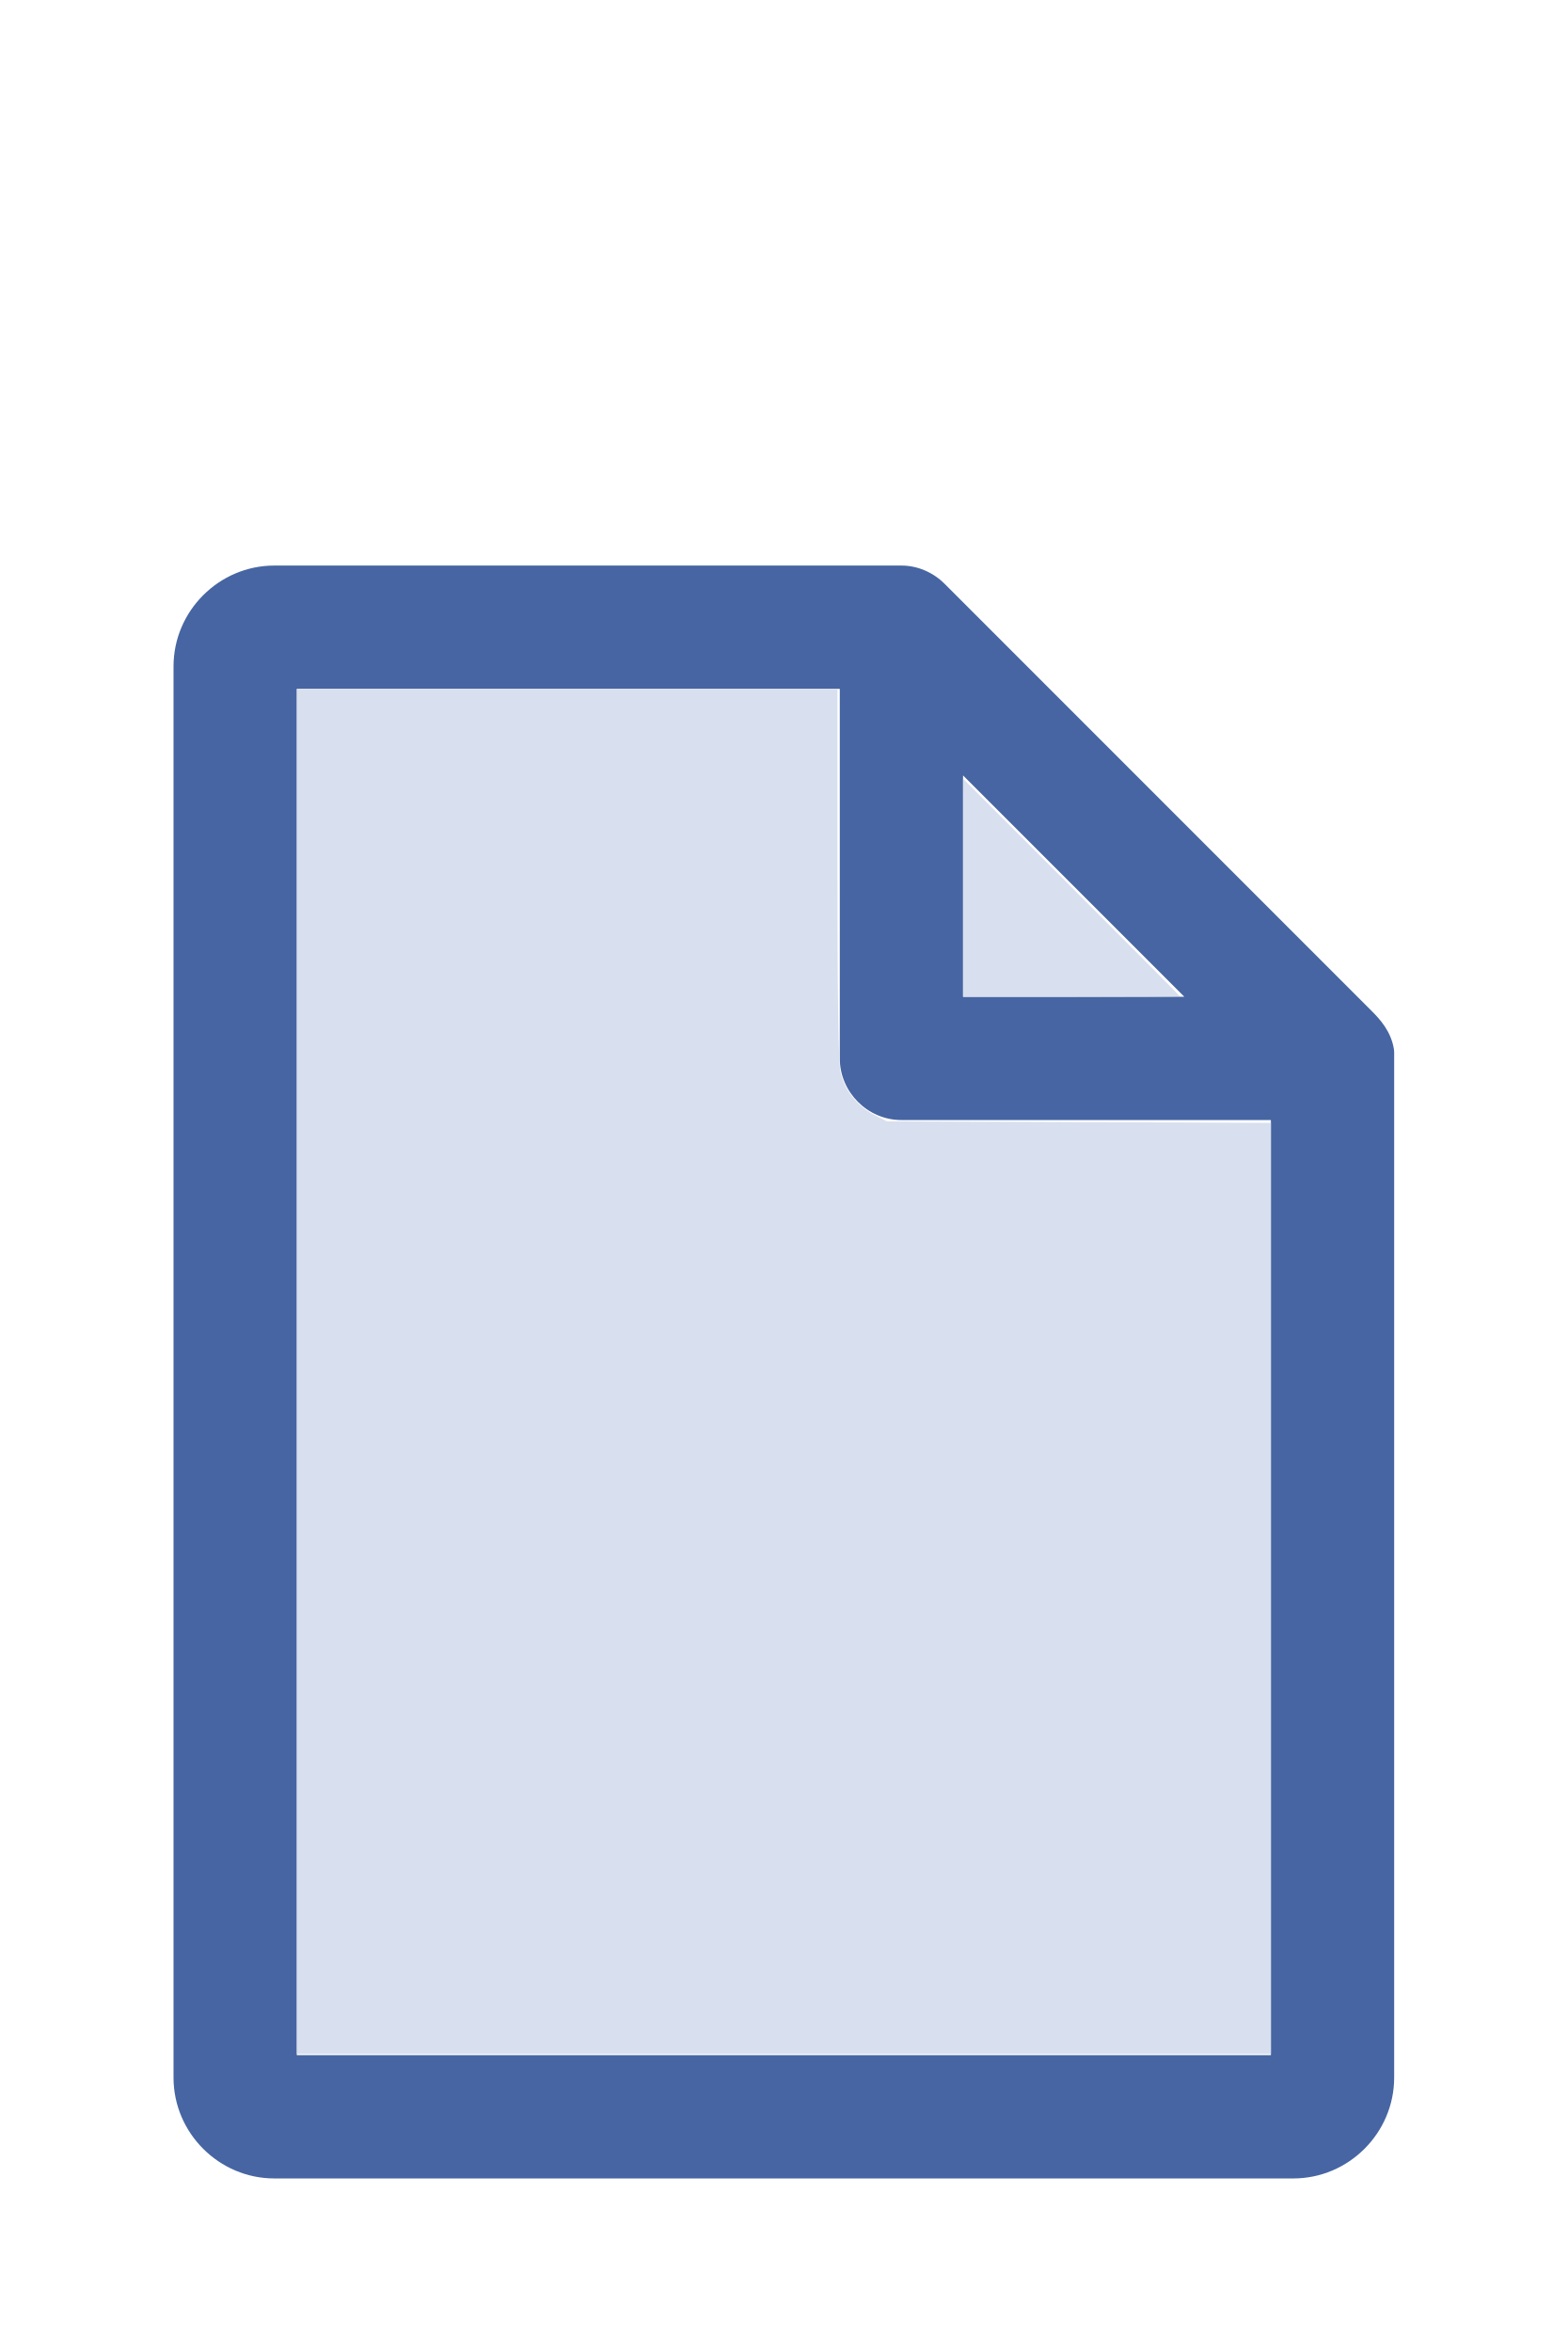
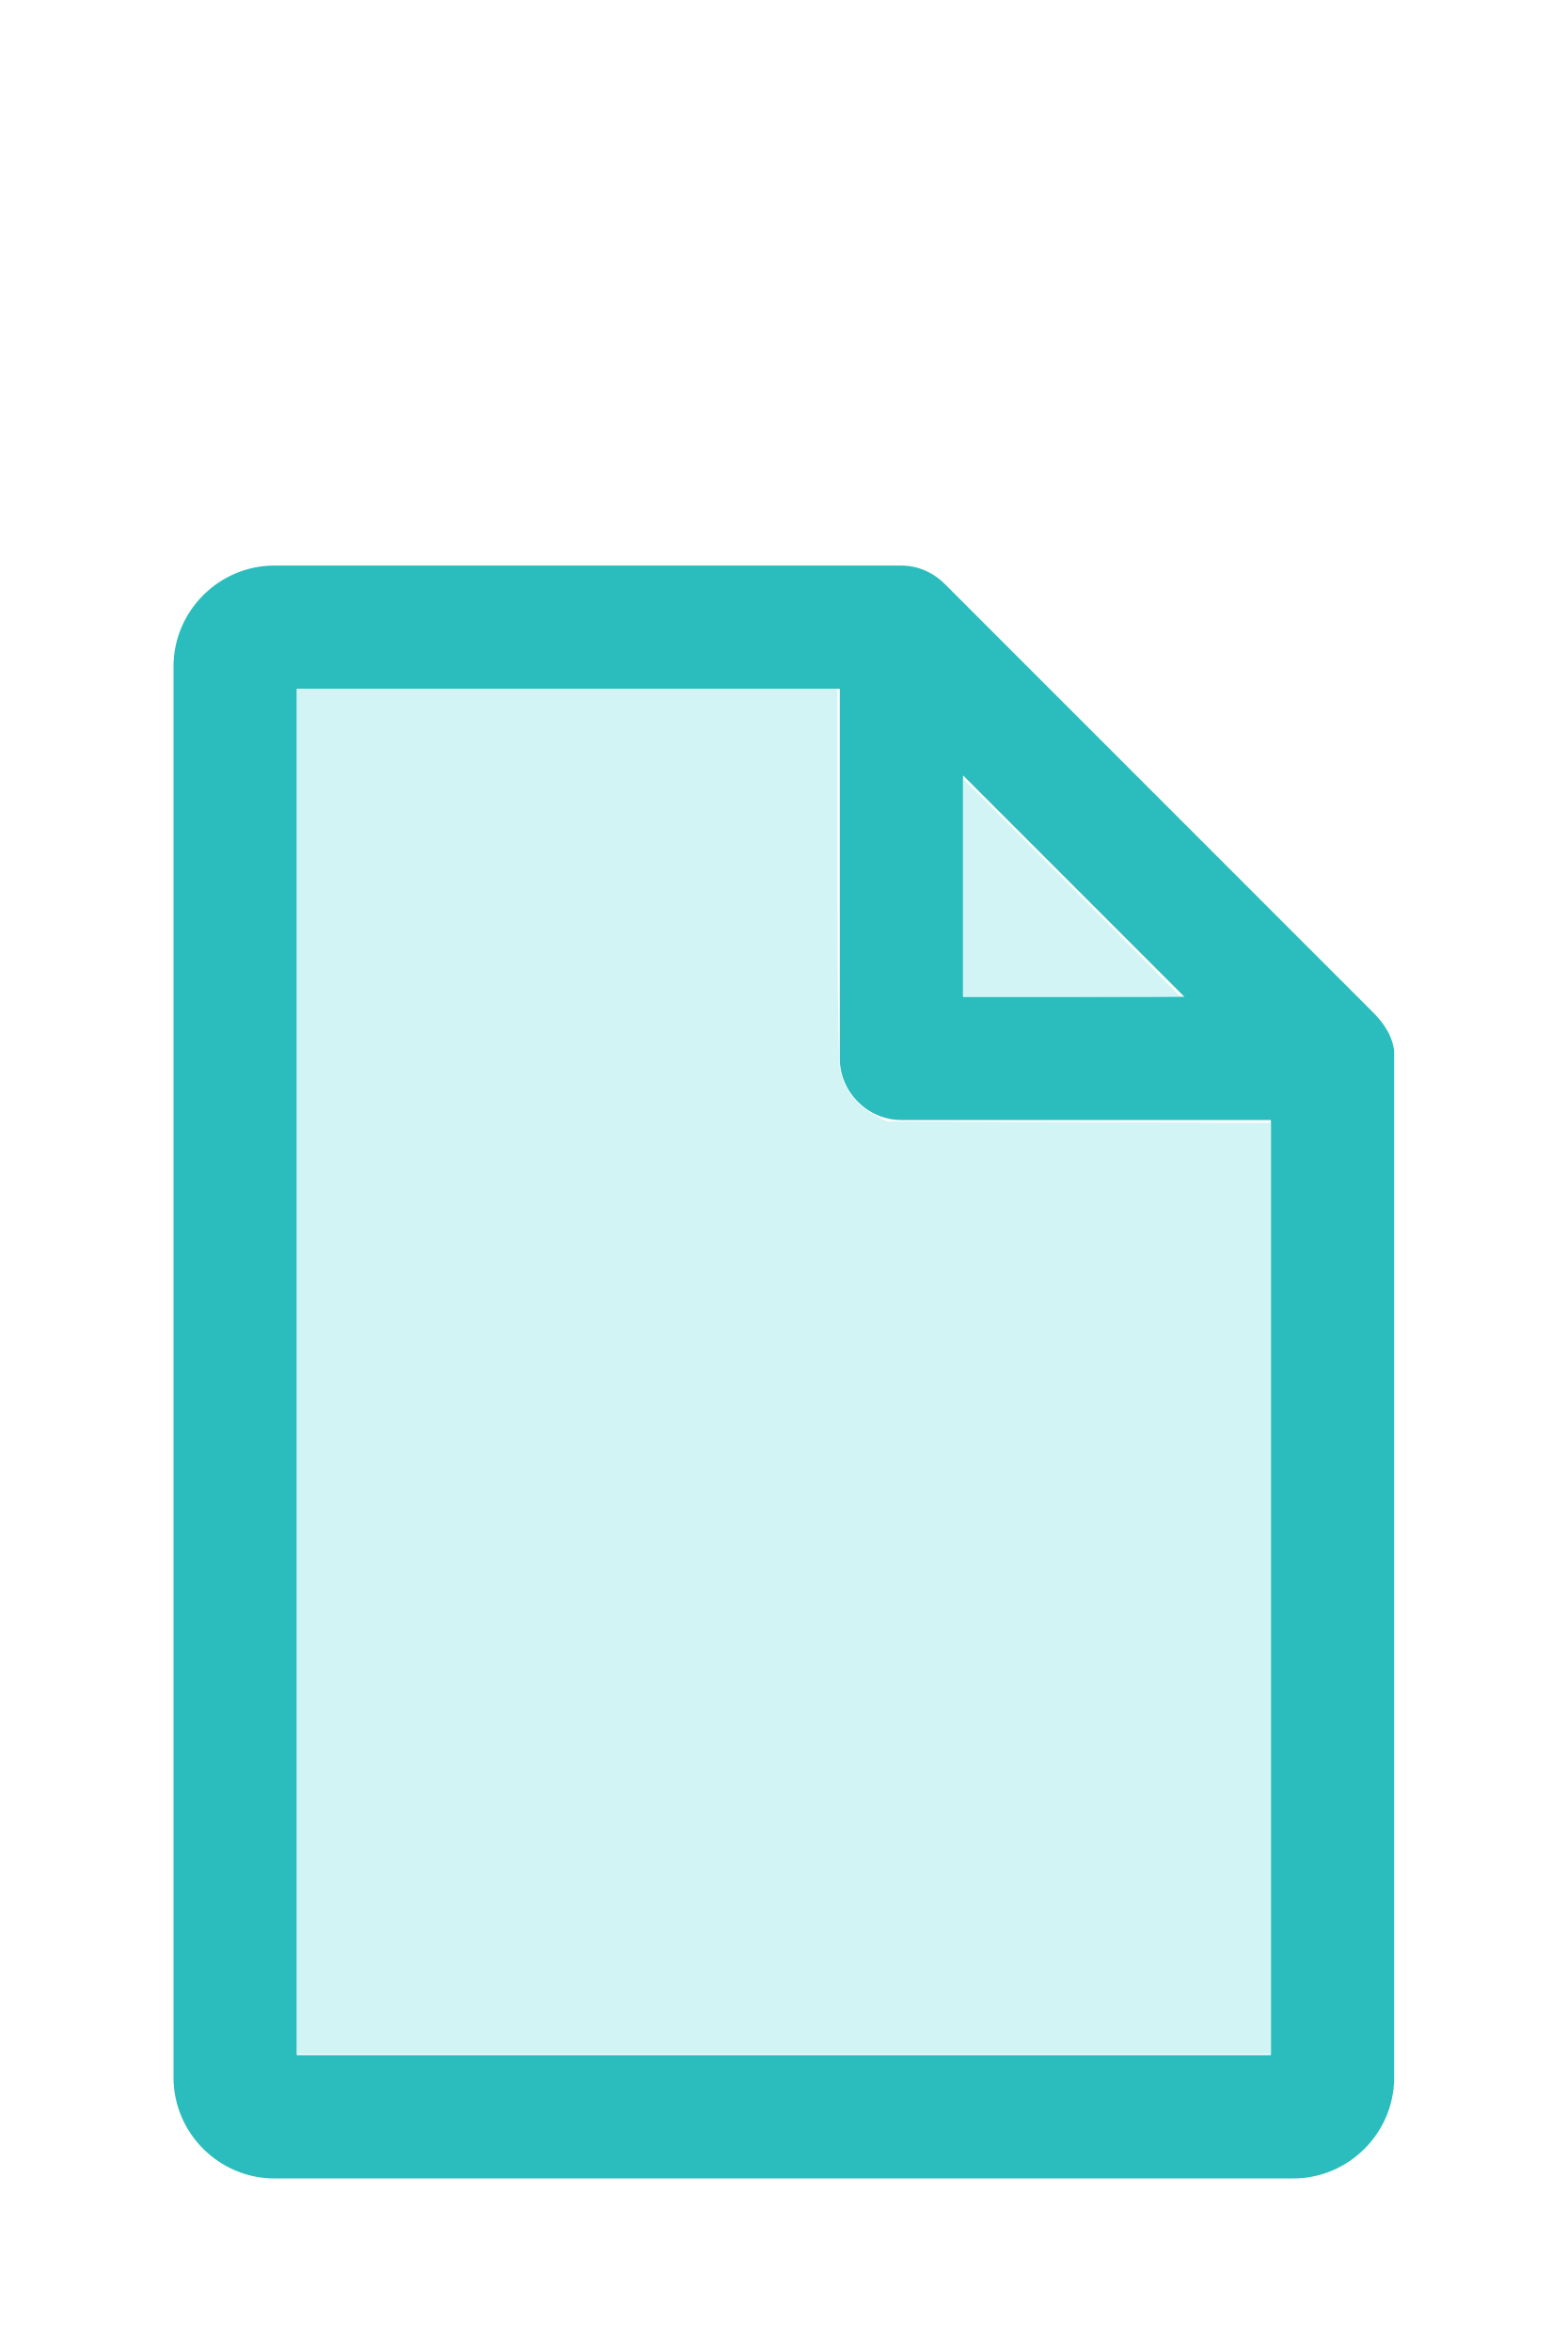
<svg xmlns="http://www.w3.org/2000/svg" version="1.1" width="16" height="24" viewBox="0 0 80 60" id="doc" xml:space="preserve">
-   <g style="fill:#4665A2">
+   <g style="fill:#2BBDBD">
    <path d="m 14,-1.145 c -2.824,0 -5.145,2.32 -5.145,5.145 v 72 c 0,2.824 2.32,5.145 5.145,5.145 h 52 c 2.824,0 5.145,-2.32 5.145,-5.145 V 23.699 a 1.145,1.145 0 0 0 -0.016,-0.188 C 70.978,22.605 70.406,21.99 70.008,21.592 L 48.209,-0.209 C 47.606,-0.812 46.805,-1.145 46,-1.145 Z m 1.145,6.289 H 42.855 V 24 c 0,1.724 1.42,3.145 3.145,3.145 H 64.855 V 74.855 H 15.145 Z m 34,4.418 L 60.438,20.855 H 49.145 Z" />
  </g>
-   <g style="fill:#D8DFEE;stroke-width:0">
+   <g style="fill:#D2F4F4;stroke-width:0">
    <path d="M 3.031,13.993 V 7.031 h 2.758 2.758 v 1.883 c 0,1.258 0.01,1.929 0.03,2.022 0.039,0.181 0.169,0.348 0.338,0.436 l 0.136,0.07 1.96,0.008 1.96,0.008 v 4.75 4.75 H 8 3.031 Z" transform="matrix(5,0,0,5,0,-30)" />
    <path d="M 9.829,9.058 V 7.946 l 1.106,1.106 c 0.608,0.608 1.106,1.109 1.106,1.113 0,0.004 -0.498,0.007 -1.106,0.007 H 9.829 Z" transform="matrix(5,0,0,5,0,-30)" />
  </g>
</svg>
